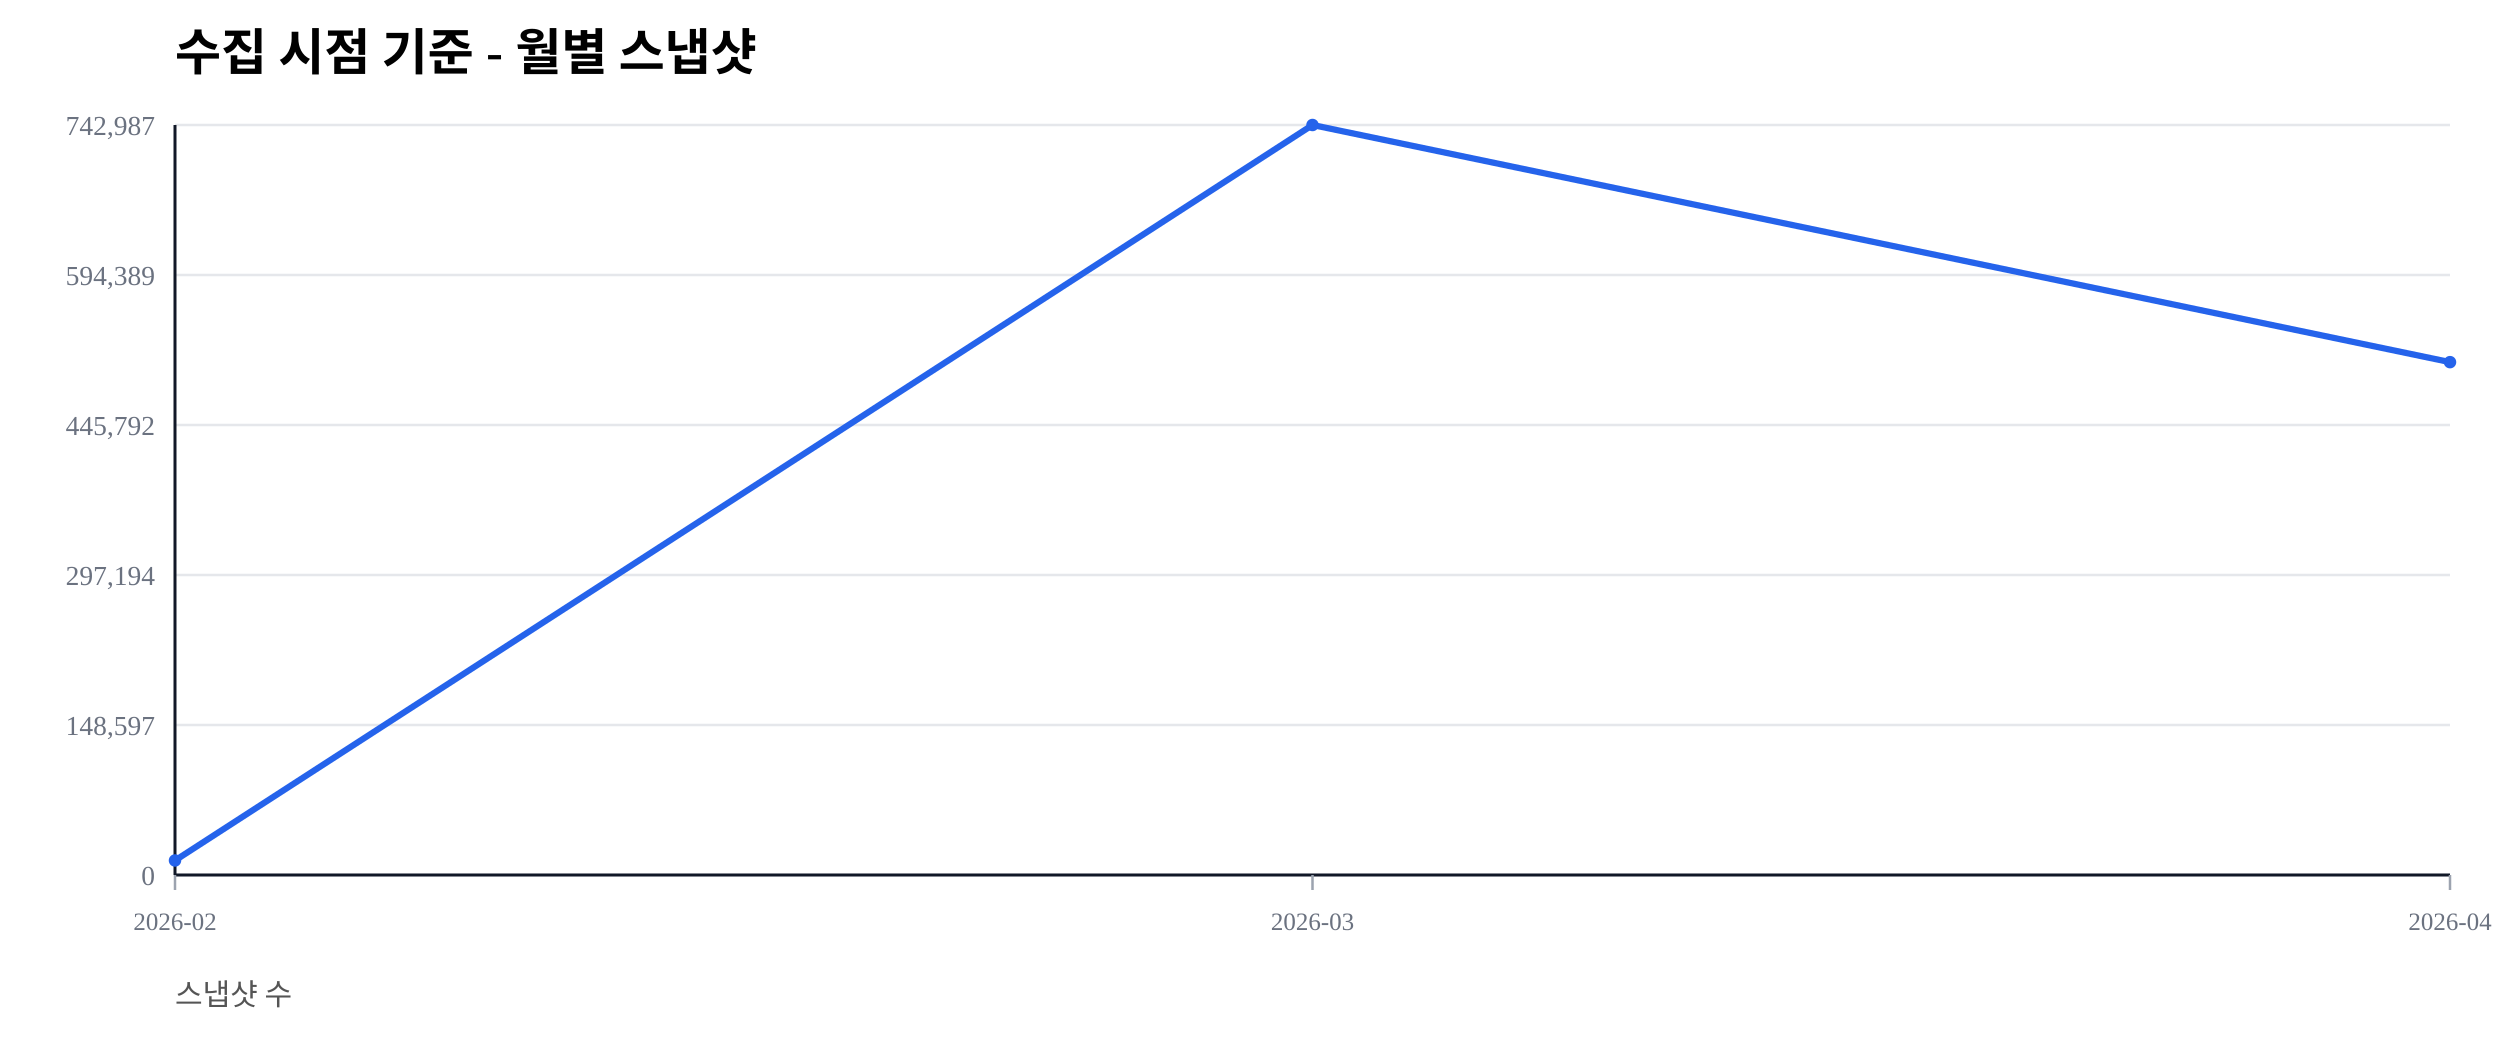
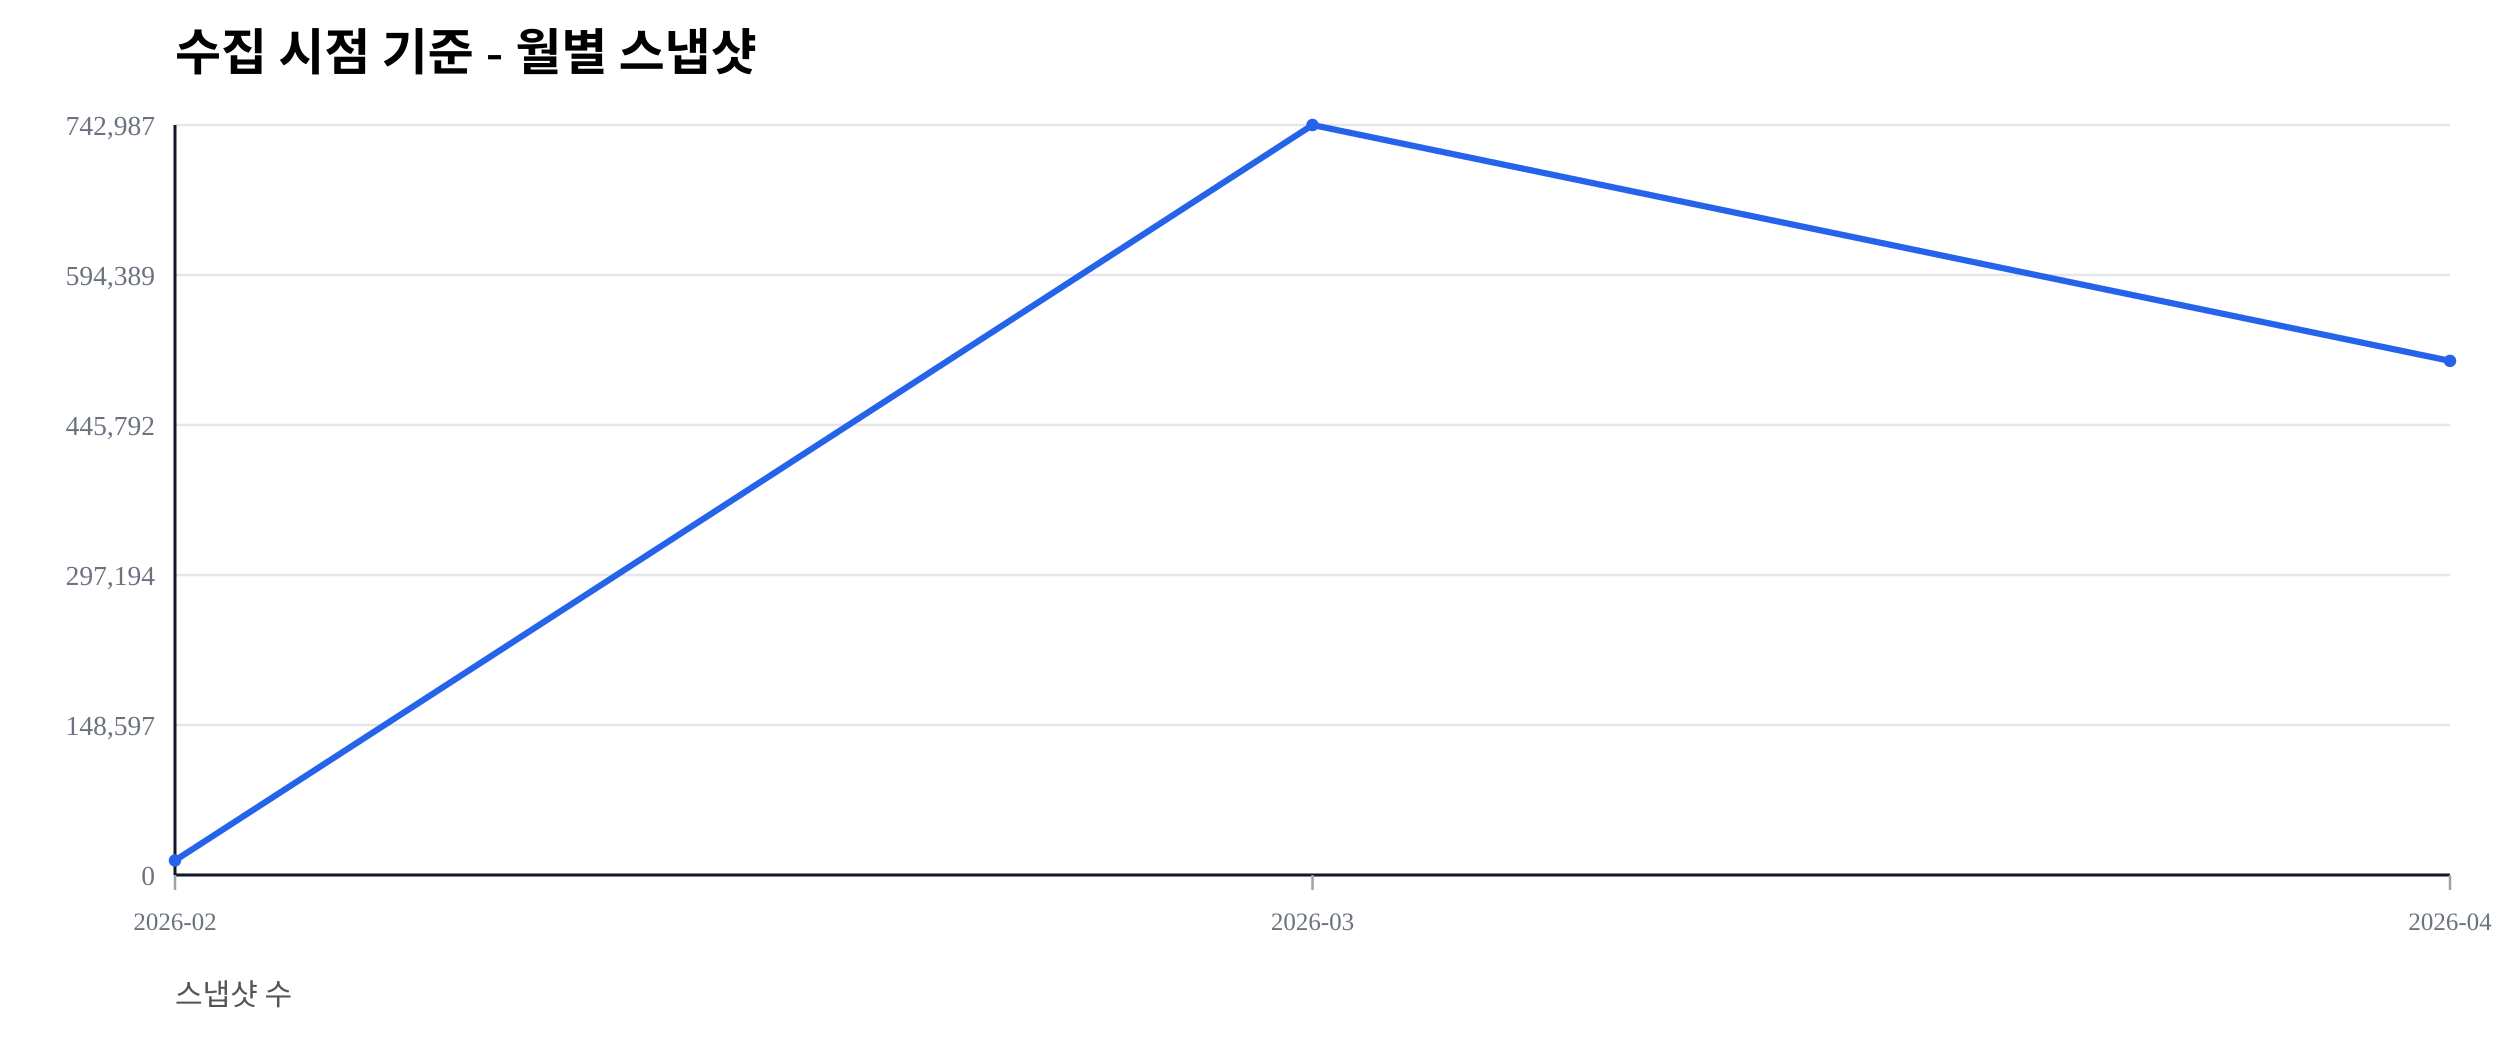
<svg xmlns="http://www.w3.org/2000/svg" width="1000" height="420" viewBox="0 0 1000 420">
  <rect width="100%" height="100%" fill="#ffffff" />
  <text x="70" y="28" font-size="20" font-weight="600">수집 시점 기준 - 월별 스냅샷</text>
  <text x="70" y="402" font-size="12" fill="#555">스냅샷 수</text>
  <line x1="70" y1="350.00" x2="980" y2="350.00" stroke="#e5e7eb" stroke-width="1" />
  <text x="62" y="354.00" font-size="11" fill="#6b7280" text-anchor="end">0</text>
  <line x1="70" y1="290.00" x2="980" y2="290.00" stroke="#e5e7eb" stroke-width="1" />
  <text x="62" y="294.00" font-size="11" fill="#6b7280" text-anchor="end">148,597</text>
  <line x1="70" y1="230.00" x2="980" y2="230.00" stroke="#e5e7eb" stroke-width="1" />
  <text x="62" y="234.00" font-size="11" fill="#6b7280" text-anchor="end">297,194</text>
  <line x1="70" y1="170.00" x2="980" y2="170.00" stroke="#e5e7eb" stroke-width="1" />
  <text x="62" y="174.00" font-size="11" fill="#6b7280" text-anchor="end">445,792</text>
  <line x1="70" y1="110.00" x2="980" y2="110.00" stroke="#e5e7eb" stroke-width="1" />
  <text x="62" y="114.00" font-size="11" fill="#6b7280" text-anchor="end">594,389</text>
  <line x1="70" y1="50.00" x2="980" y2="50.00" stroke="#e5e7eb" stroke-width="1" />
  <text x="62" y="54.00" font-size="11" fill="#6b7280" text-anchor="end">742,987</text>
  <line x1="70" y1="350" x2="980" y2="350" stroke="#111827" stroke-width="1.2" />
  <line x1="70" y1="50" x2="70" y2="350" stroke="#111827" stroke-width="1.2" />
  <line x1="70.00" y1="350" x2="70.00" y2="356" stroke="#9ca3af" stroke-width="1" />
  <text x="70.00" y="372" font-size="10" fill="#6b7280" text-anchor="middle">2026-02</text>
  <line x1="525.00" y1="350" x2="525.00" y2="356" stroke="#9ca3af" stroke-width="1" />
  <text x="525.00" y="372" font-size="10" fill="#6b7280" text-anchor="middle">2026-03</text>
  <line x1="980.00" y1="350" x2="980.00" y2="356" stroke="#9ca3af" stroke-width="1" />
  <text x="980.00" y="372" font-size="10" fill="#6b7280" text-anchor="middle">2026-04</text>
-   <polyline fill="none" stroke="#2563eb" stroke-width="2.5" points="70.00,344.19 525.00,50.00 980.00,144.86" />
+   <polyline fill="none" stroke="#2563eb" stroke-width="2.5" points="70.00,344.19 525.00,50.00 980.00,144.36" />
  <circle cx="70.00" cy="344.19" r="2.5" fill="#2563eb" />
  <circle cx="525.00" cy="50.00" r="2.5" fill="#2563eb" />
-   <circle cx="980.00" cy="144.86" r="2.5" fill="#2563eb" />
+   <circle cx="980.00" cy="144.36" r="2.5" fill="#2563eb" />
</svg>
